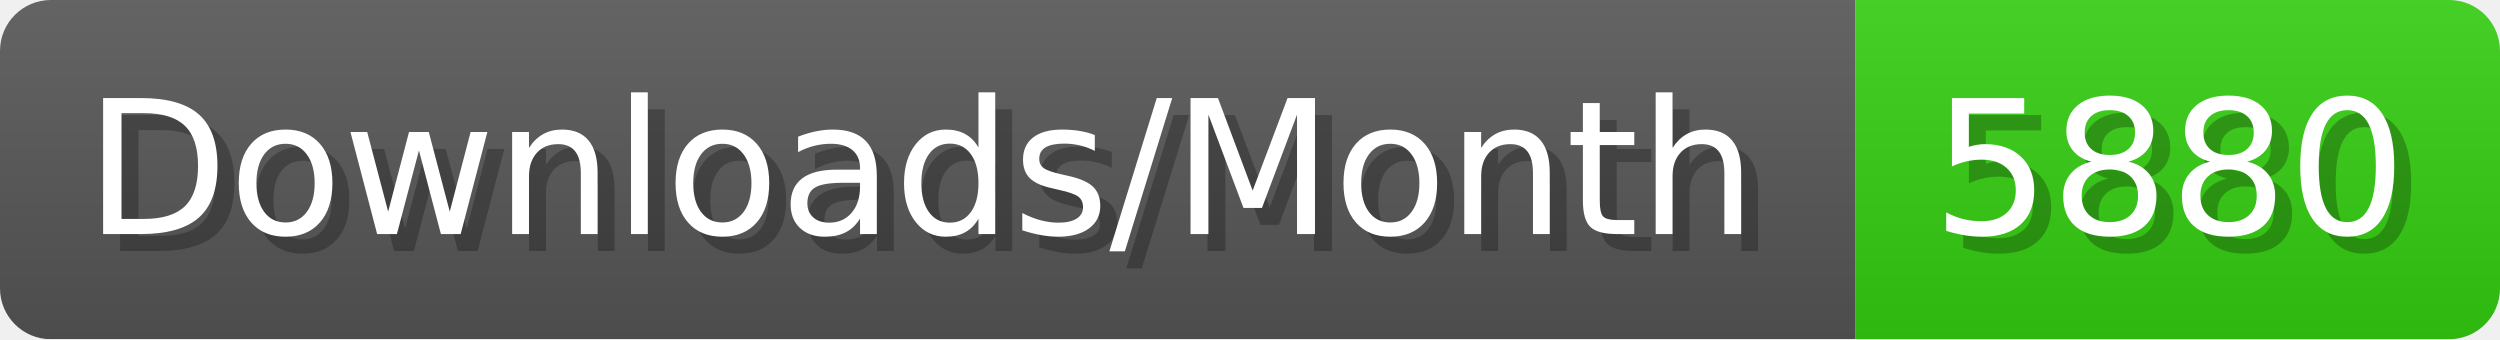
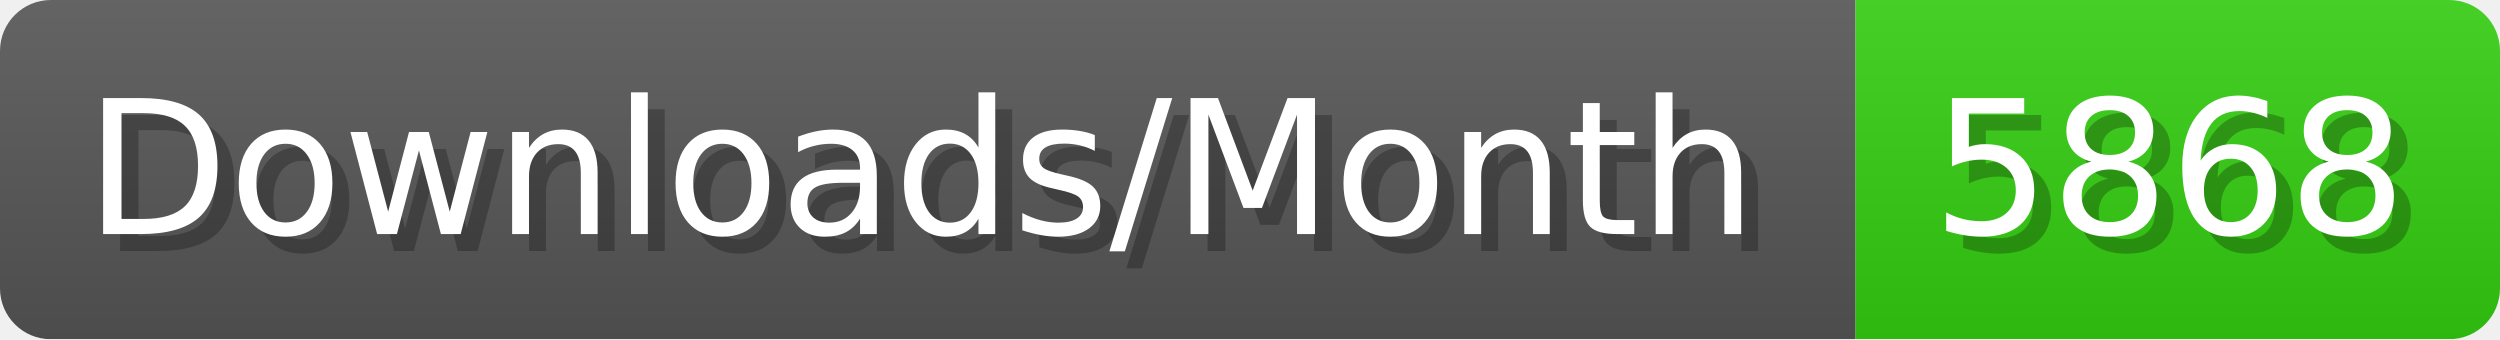
- <svg xmlns="http://www.w3.org/2000/svg" width="147.4" height="20" viewBox="0 0 1474 200" role="img" aria-label="Downloads/Month: 5880">
+ <svg xmlns="http://www.w3.org/2000/svg" width="147.4" height="20" viewBox="0 0 1474 200" role="img" aria-label="Downloads/Month: 5868">
  <linearGradient id="YlXUI" x2="0" y2="100%">
    <stop offset="0" stop-opacity=".1" stop-color="#EEE" />
    <stop offset="1" stop-opacity=".1" />
  </linearGradient>
  <mask id="JHhop">
    <rect width="1474" height="200" rx="30" fill="#FFF" />
  </mask>
  <g mask="url(#JHhop)">
    <rect width="1094" height="200" fill="#555" />
    <rect width="380" height="200" fill="#3C1" x="1094" />
    <rect width="1474" height="200" fill="url(#YlXUI)" />
  </g>
  <g aria-hidden="true" fill="#fff" text-anchor="start" font-family="Verdana,DejaVu Sans,sans-serif" font-size="110">
    <text x="60" y="148" textLength="994" fill="#000" opacity="0.25">Downloads/Month</text>
    <text x="50" y="138" textLength="994">Downloads/Month</text>
-     <text x="1149" y="148" textLength="280" fill="#000" opacity="0.25">5880</text>
-     <text x="1139" y="138" textLength="280">5880</text>
+     <text x="1149" y="148" textLength="280" fill="#000" opacity="0.25">5868</text>
+     <text x="1139" y="138" textLength="280">5868</text>
  </g>
</svg>
